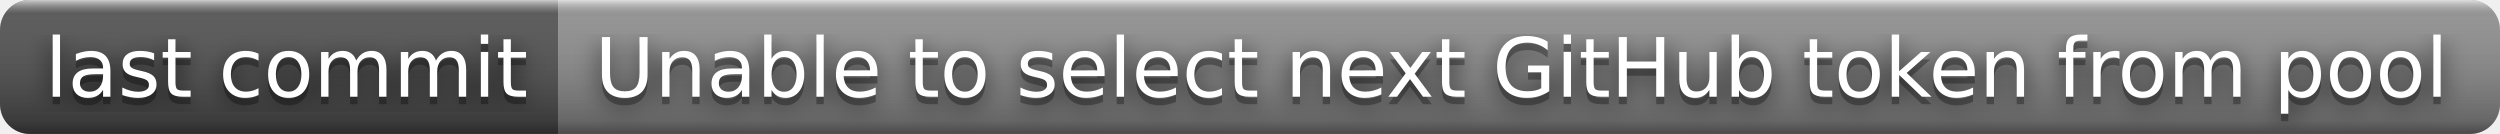
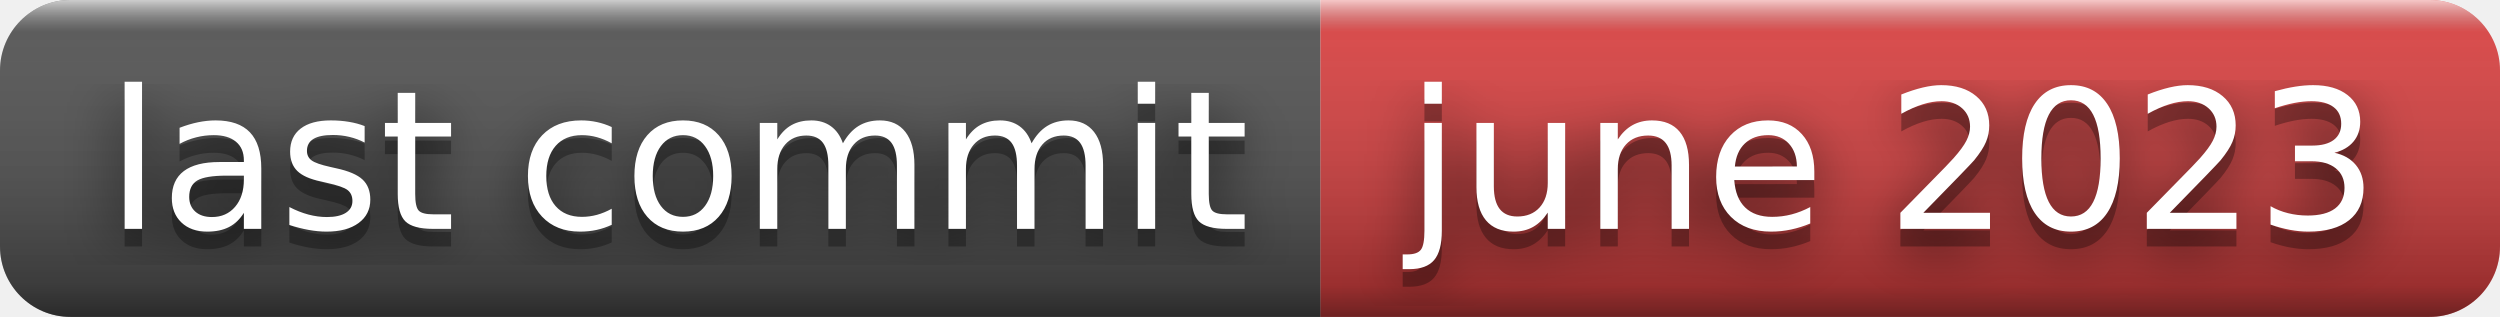
- <svg xmlns="http://www.w3.org/2000/svg" width="336" height="18" role="img" aria-label="last commit: Unable to select next GitHub token from pool">
+ <svg xmlns="http://www.w3.org/2000/svg" width="142" height="18" role="img" aria-label="last commit: june 2023">
  <filter id="blur">
    <feGaussianBlur stdDeviation="16" />
  </filter>
  <linearGradient id="s" x2="0" y2="100%">
    <stop offset="0" stop-color="#fff" stop-opacity=".7" />
    <stop offset=".1" stop-color="#aaa" stop-opacity=".1" />
    <stop offset=".9" stop-color="#000" stop-opacity=".3" />
    <stop offset="1" stop-color="#000" stop-opacity=".5" />
  </linearGradient>
  <clipPath id="r">
-     <rect width="336" height="18" rx="4" />
+     <rect width="142" height="18" rx="4" />
  </clipPath>
  <g clip-path="url(#r)">
    <rect width="75" height="18" fill="#555" />
-     <rect x="75" width="261" height="18" fill="#939393" />
-     <rect width="336" height="18" fill="url(#s)" />
+     <rect x="75" width="67" height="18" fill="#dd4343" />
+     <rect width="142" height="18" fill="url(#s)" />
  </g>
  <g fill="#fff" text-anchor="middle" font-family="Verdana,Geneva,DejaVu Sans,sans-serif" text-rendering="geometricPrecision" font-size="110">
    <g transform="scale(.1)">
      <g aria-hidden="true" fill="#010101">
        <text x="385" y="140" fill-opacity=".8" filter="url(#blur)" textLength="650">last commit</text>
        <text x="385" y="140" fill-opacity=".3" textLength="650">last commit</text>
      </g>
      <text x="385" y="130" textLength="650">last commit</text>
    </g>
    <g transform="scale(.1)">
      <g aria-hidden="true" fill="#010101">
-         <text x="2045" y="140" fill-opacity=".8" filter="url(#blur)" textLength="2510">Unable to select next GitHub token from pool</text>
-         <text x="2045" y="140" fill-opacity=".3" textLength="2510">Unable to select next GitHub token from pool</text>
+         <text x="1075" y="140" fill-opacity=".8" filter="url(#blur)" textLength="570">june 2023</text>
+         <text x="1075" y="140" fill-opacity=".3" textLength="570">june 2023</text>
      </g>
-       <text x="2045" y="130" textLength="2510">Unable to select next GitHub token from pool</text>
+       <text x="1075" y="130" textLength="570">june 2023</text>
    </g>
  </g>
</svg>
